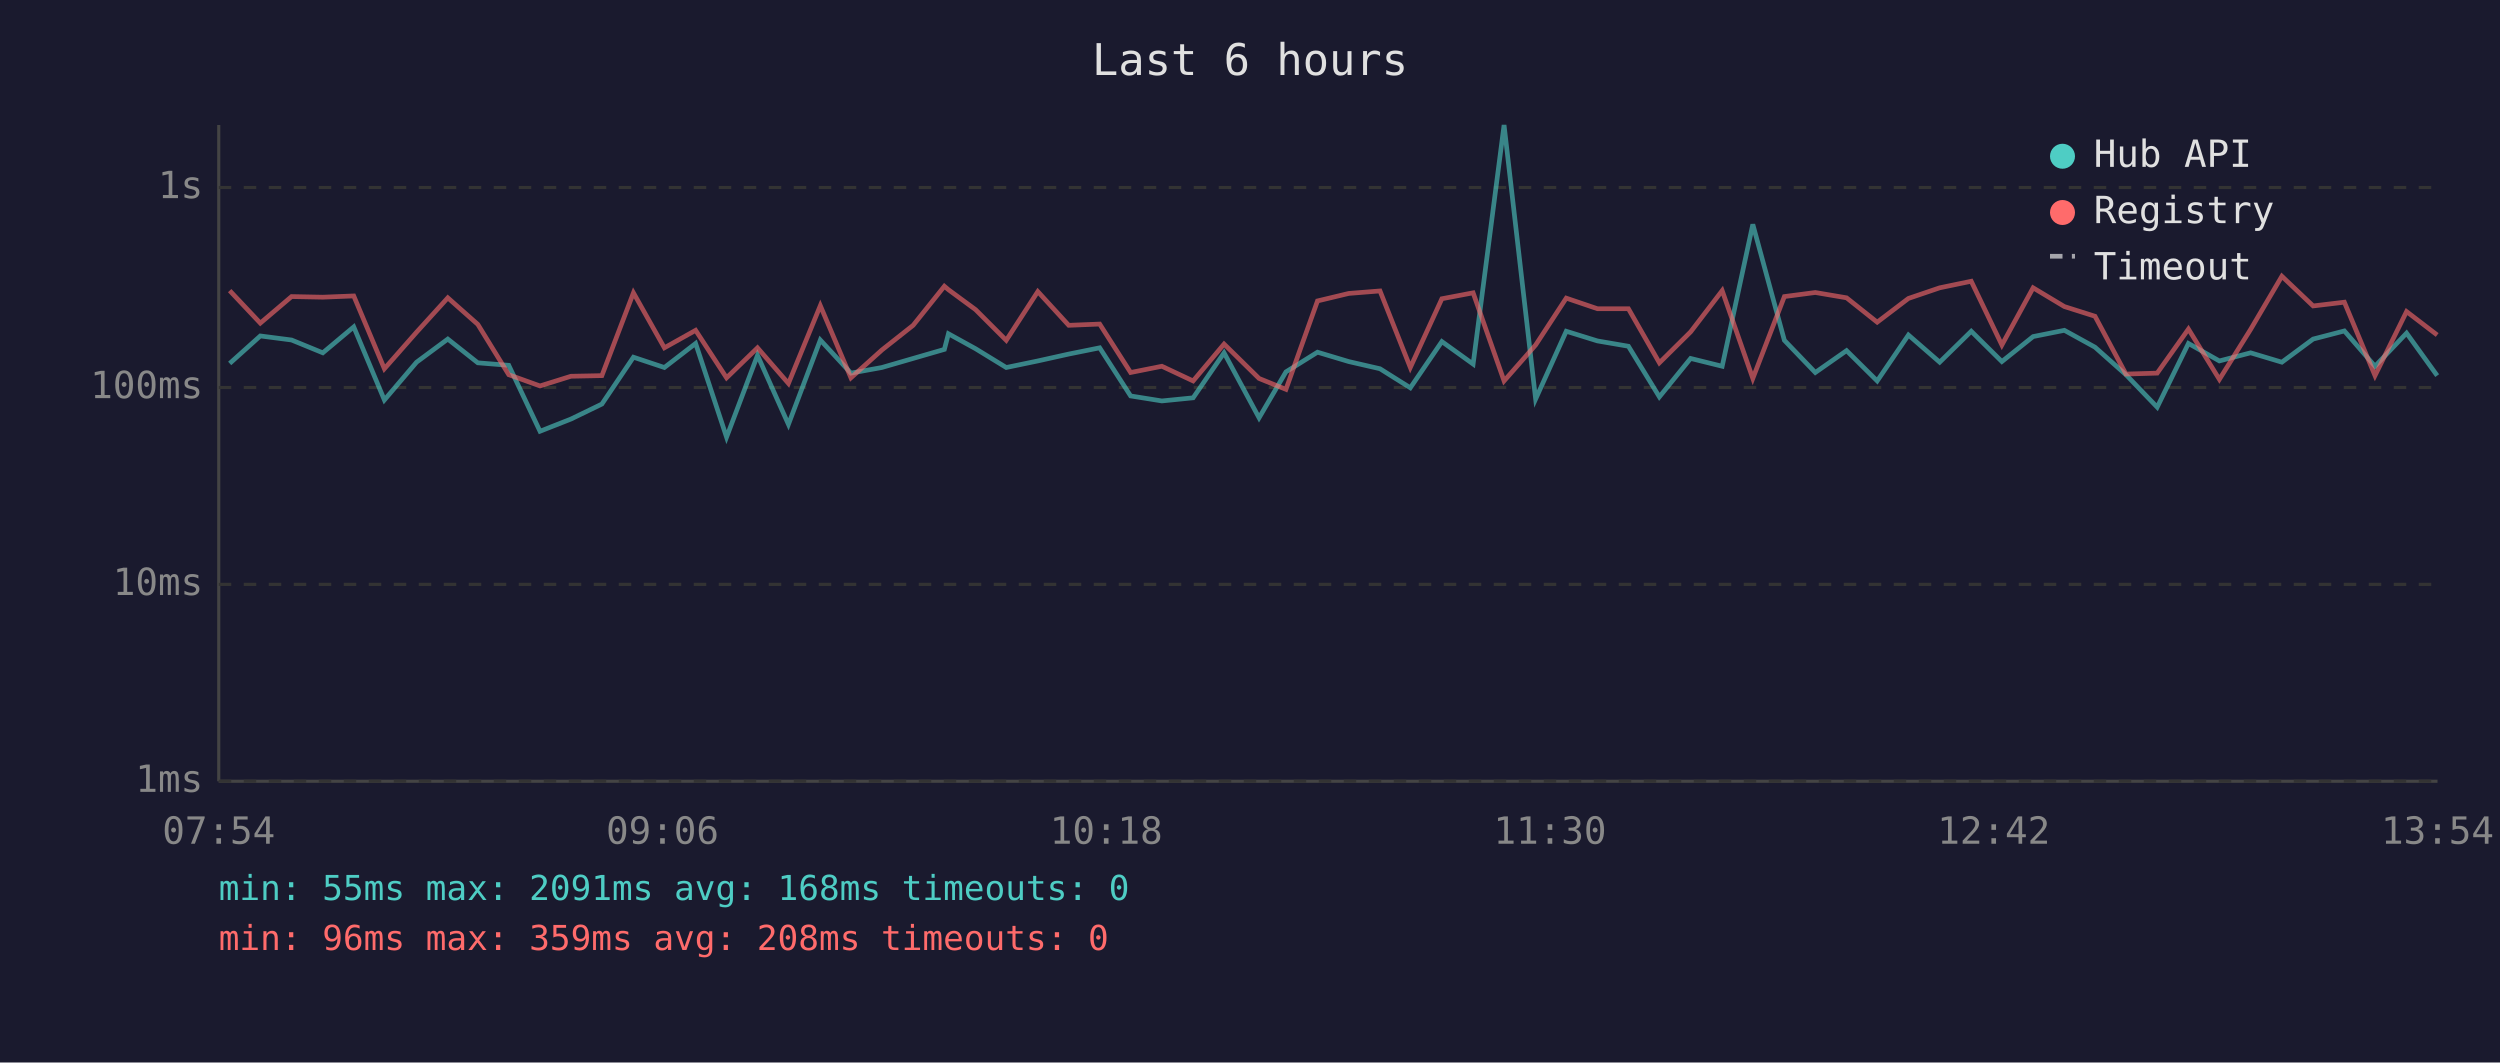
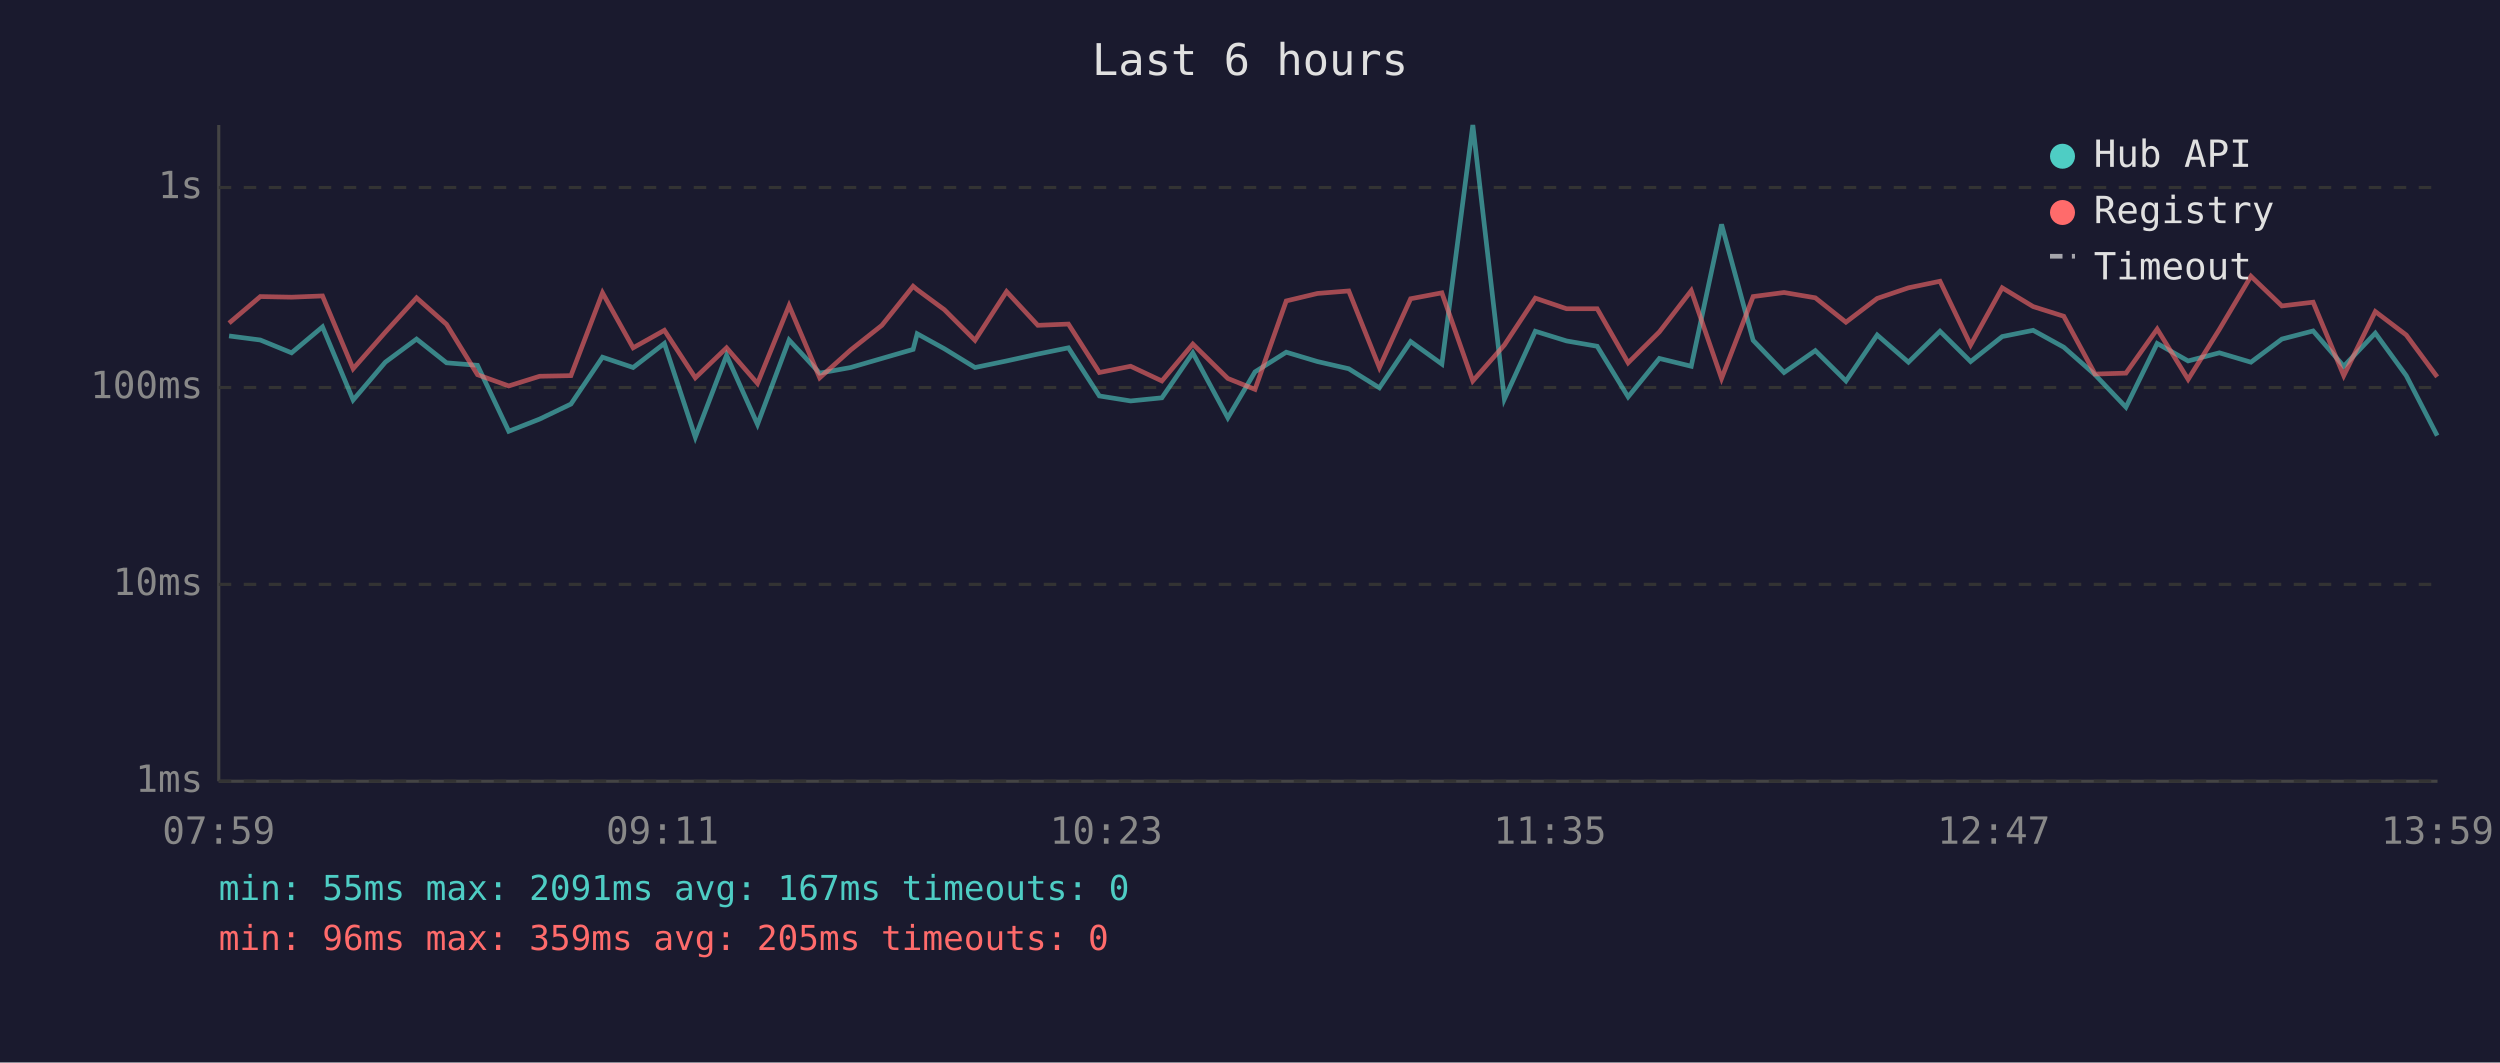
<svg xmlns="http://www.w3.org/2000/svg" viewBox="0 0 800 340" font-family="monospace" font-size="12">
  <rect width="800" height="340" fill="#1a1a2e" />
  <text x="400" y="24" fill="#e0e0e0" font-size="14" text-anchor="middle">Last 6 hours</text>
  <line x1="70" y1="40" x2="70" y2="250" stroke="#444" stroke-width="1" />
  <line x1="70" y1="250" x2="780" y2="250" stroke="#444" stroke-width="1" />
  <line x1="70" y1="250" x2="780" y2="250" stroke="#333" stroke-width="1" stroke-dasharray="4" />
  <text x="65" y="250" fill="#888" text-anchor="end" dominant-baseline="middle">1ms</text>
  <line x1="70" y1="187" x2="780" y2="187" stroke="#333" stroke-width="1" stroke-dasharray="4" />
  <text x="65" y="187" fill="#888" text-anchor="end" dominant-baseline="middle">10ms</text>
  <line x1="70" y1="124" x2="780" y2="124" stroke="#333" stroke-width="1" stroke-dasharray="4" />
  <text x="65" y="124" fill="#888" text-anchor="end" dominant-baseline="middle">100ms</text>
  <line x1="70" y1="60" x2="780" y2="60" stroke="#333" stroke-width="1" stroke-dasharray="4" />
  <text x="65" y="60" fill="#888" text-anchor="end" dominant-baseline="middle">1s</text>
-   <text x="70" y="270" fill="#888" text-anchor="middle">07:54</text>
-   <text x="212" y="270" fill="#888" text-anchor="middle">09:06</text>
-   <text x="354" y="270" fill="#888" text-anchor="middle">10:18</text>
-   <text x="496" y="270" fill="#888" text-anchor="middle">11:30</text>
-   <text x="638" y="270" fill="#888" text-anchor="middle">12:42</text>
-   <text x="780" y="270" fill="#888" text-anchor="middle">13:54</text>
-   <polyline points="73.5,116.3 83.3,107.5 93.3,108.8 103.3,112.9 113.2,104.6 123.0,128.0 133.3,115.9 143.3,108.5 152.9,116.1 162.8,116.9 172.8,138.0 182.7,134.1 192.6,129.3 202.7,114.3 212.6,117.6 222.6,109.9 232.5,139.9 242.4,113.7 252.3,135.8 262.5,108.8 272.3,119.4 282.2,117.6 292.2,114.7 302.2,111.8 303.5,106.8 312.2,111.6 322.0,117.6 332.1,115.5 342.0,113.3 351.9,111.3 361.8,126.7 371.8,128.3 381.8,127.3 391.7,112.9 402.9,133.7 411.5,119.0 421.6,112.7 431.6,115.7 441.6,118.0 451.3,124.1 461.4,109.3 471.4,116.5 481.3,40.0 491.4,127.7 501.2,106.0 511.2,109.1 521.1,110.8 531.0,127.0 541.0,114.7 551.1,117.2 560.9,71.8 571.0,108.9 580.9,119.2 590.9,112.2 600.7,121.9 610.7,107.2 620.7,115.9 630.8,106.0 640.6,115.7 650.6,107.7 660.6,105.7 670.4,111.1 680.3,119.9 690.3,130.3 700.3,109.9 710.2,115.5 720.2,112.9 730.2,115.9 740.2,108.5 750.2,105.9 760.0,117.2 770.1,106.6 779.9,120.2" fill="none" stroke="#4ecdc4" stroke-width="1.5" opacity="0.6" />
-   <polyline points="73.5,93.0 83.3,103.4 93.3,94.9 103.3,95.1 113.2,94.7 123.0,118.0 133.3,106.3 143.3,95.3 152.9,103.8 162.8,119.9 172.8,123.5 182.7,120.4 192.6,120.2 202.7,93.7 212.6,111.3 222.6,105.7 232.5,120.9 242.4,111.3 252.3,122.7 262.5,97.8 272.3,120.9 282.2,112.0 292.2,104.1 302.2,91.6 303.5,92.7 312.2,99.1 322.0,108.9 332.1,93.3 342.0,104.1 351.9,103.7 361.8,119.2 371.8,117.2 381.8,121.9 391.7,110.1 402.9,121.1 411.5,124.6 421.6,96.3 431.6,93.9 441.6,93.1 451.3,117.6 461.4,95.6 471.4,93.7 481.3,121.9 491.4,110.4 501.2,95.4 511.2,98.8 521.1,98.8 531.0,116.1 541.0,106.2 551.1,93.0 560.9,121.1 571.0,94.9 580.9,93.6 590.9,95.3 600.7,103.1 610.7,95.5 620.7,92.1 630.8,90.0 640.6,110.4 650.6,92.1 660.6,98.1 670.4,101.2 680.3,119.7 690.3,119.4 700.3,105.3 710.2,121.4 720.2,105.4 730.2,88.4 740.2,97.9 750.2,96.7 760.0,120.2 770.1,99.7 779.9,107.2" fill="none" stroke="#ff6b6b" stroke-width="1.5" opacity="0.6" />
+   <text x="70" y="270" fill="#888" text-anchor="middle">07:59</text>
+   <text x="212" y="270" fill="#888" text-anchor="middle">09:11</text>
+   <text x="354" y="270" fill="#888" text-anchor="middle">10:23</text>
+   <text x="496" y="270" fill="#888" text-anchor="middle">11:35</text>
+   <text x="638" y="270" fill="#888" text-anchor="middle">12:47</text>
+   <text x="780" y="270" fill="#888" text-anchor="middle">13:59</text>
+   <polyline points="73.3,107.5 83.3,108.8 93.3,112.9 103.2,104.6 113.0,128.0 123.3,115.9 133.3,108.5 142.9,116.1 152.8,116.9 162.8,138.0 172.7,134.1 182.7,129.3 192.8,114.3 202.6,117.6 212.6,109.9 222.5,139.9 232.5,113.7 242.4,135.8 252.5,108.8 262.3,119.4 272.2,117.6 282.2,114.7 292.2,111.8 293.5,106.8 302.2,111.6 312.0,117.6 322.1,115.5 332.1,113.3 341.9,111.3 351.8,126.7 361.8,128.3 371.8,127.3 381.7,112.9 392.9,133.7 401.6,119.0 411.6,112.7 421.6,115.7 431.6,118.0 441.4,124.1 451.4,109.3 461.4,116.5 471.3,40.0 481.4,127.7 491.3,106.0 501.3,109.1 511.1,110.8 521.0,127.0 531.0,114.7 541.2,117.2 550.9,71.8 561.0,108.9 570.9,119.2 580.9,112.2 590.7,121.9 600.7,107.2 610.7,115.9 620.8,106.0 630.6,115.7 640.7,107.7 650.6,105.7 660.4,111.1 670.4,119.9 680.3,130.3 690.3,109.9 700.2,115.5 710.2,112.9 720.3,115.9 730.2,108.5 740.2,105.9 750.0,117.2 760.1,106.6 770.0,120.2 779.9,139.4" fill="none" stroke="#4ecdc4" stroke-width="1.5" opacity="0.6" />
+   <polyline points="73.3,103.4 83.3,94.9 93.3,95.1 103.2,94.7 113.0,118.0 123.3,106.3 133.3,95.3 142.9,103.8 152.8,119.9 162.8,123.5 172.7,120.4 182.7,120.2 192.8,93.7 202.6,111.3 212.6,105.7 222.5,120.9 232.5,111.3 242.4,122.7 252.5,97.8 262.3,120.9 272.2,112.0 282.2,104.1 292.2,91.6 293.5,92.7 302.2,99.1 312.0,108.9 322.1,93.3 332.1,104.1 341.9,103.7 351.8,119.2 361.8,117.2 371.8,121.9 381.7,110.1 392.9,121.1 401.6,124.6 411.6,96.3 421.6,93.9 431.6,93.1 441.4,117.6 451.4,95.6 461.4,93.7 471.3,121.9 481.4,110.4 491.3,95.4 501.3,98.8 511.1,98.8 521.0,116.1 531.0,106.2 541.2,93.0 550.9,121.1 561.0,94.9 570.9,93.6 580.9,95.3 590.7,103.1 600.7,95.5 610.7,92.1 620.8,90.0 630.6,110.4 640.7,92.1 650.6,98.1 660.4,101.2 670.4,119.7 680.3,119.4 690.3,105.3 700.2,121.4 710.2,105.4 720.3,88.4 730.2,97.9 740.2,96.7 750.0,120.2 760.1,99.7 770.0,107.2 779.9,120.6" fill="none" stroke="#ff6b6b" stroke-width="1.5" opacity="0.6" />
  <circle cx="660" cy="50" r="4" fill="#4ecdc4" />
  <text x="670" y="50" fill="#e0e0e0" dominant-baseline="middle">Hub API</text>
  <circle cx="660" cy="68" r="4" fill="#ff6b6b" />
  <text x="670" y="68" fill="#e0e0e0" dominant-baseline="middle">Registry</text>
  <line x1="656" y1="82" x2="664" y2="82" stroke="#e0e0e0" stroke-width="1.5" stroke-dasharray="4,3" opacity="0.7" />
  <text x="670" y="86" fill="#e0e0e0" dominant-baseline="middle">Timeout</text>
-   <text x="70" y="288" fill="#4ecdc4" font-size="11">min: 55ms  max: 2091ms  avg: 168ms  timeouts: 0</text>
-   <text x="70" y="304" fill="#ff6b6b" font-size="11">min: 96ms  max: 359ms  avg: 208ms  timeouts: 0</text>
+   <text x="70" y="288" fill="#4ecdc4" font-size="11">min: 55ms  max: 2091ms  avg: 167ms  timeouts: 0</text>
+   <text x="70" y="304" fill="#ff6b6b" font-size="11">min: 96ms  max: 359ms  avg: 205ms  timeouts: 0</text>
</svg>
